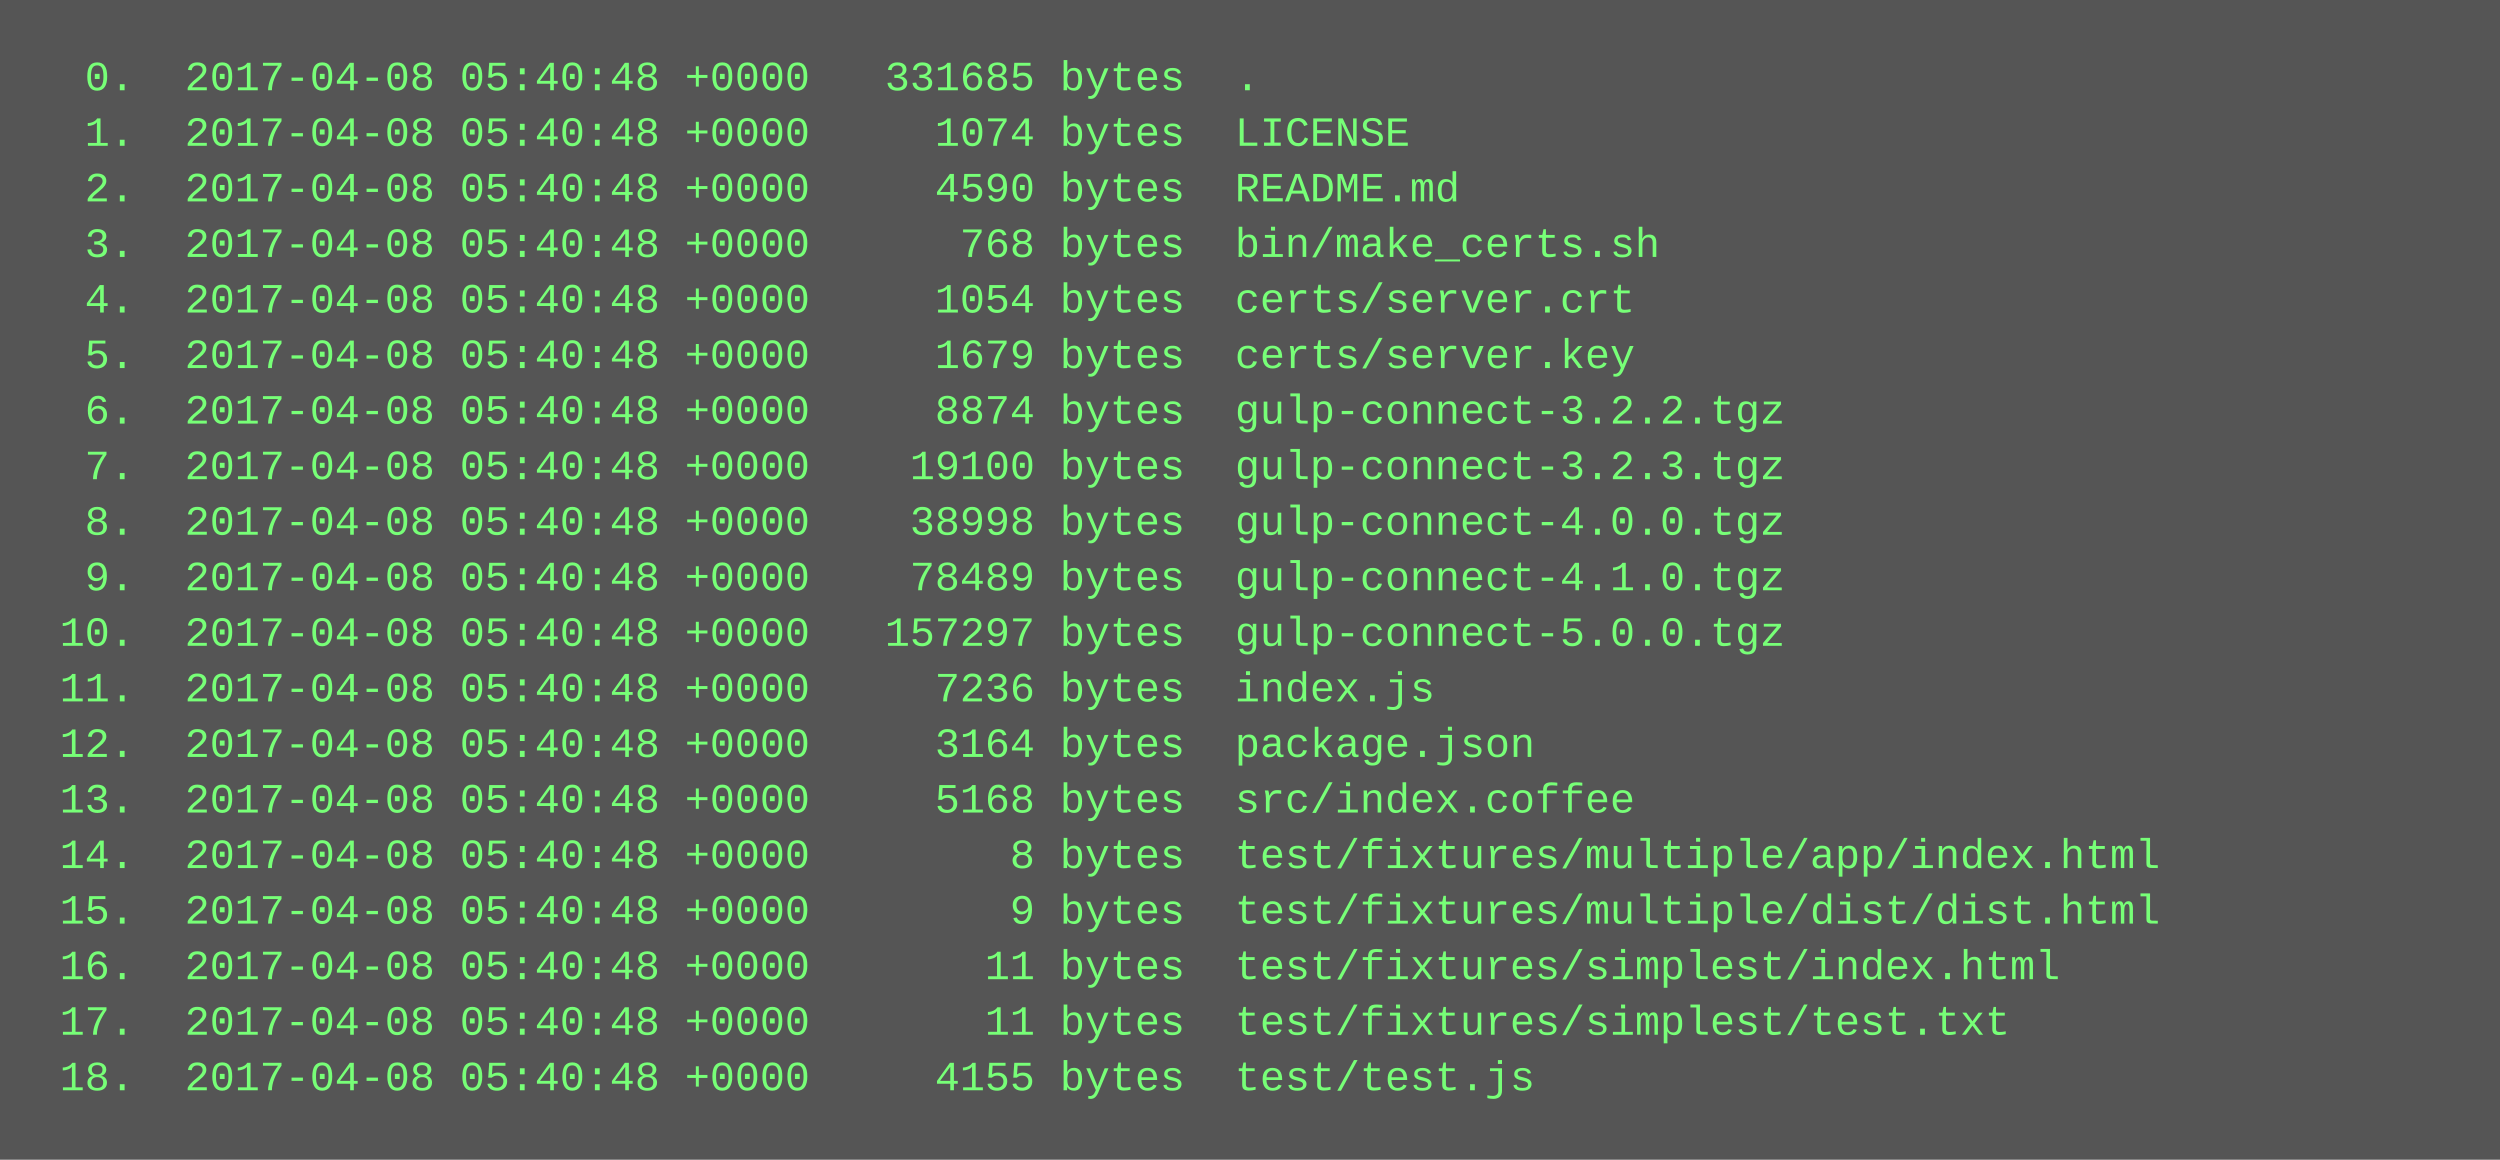
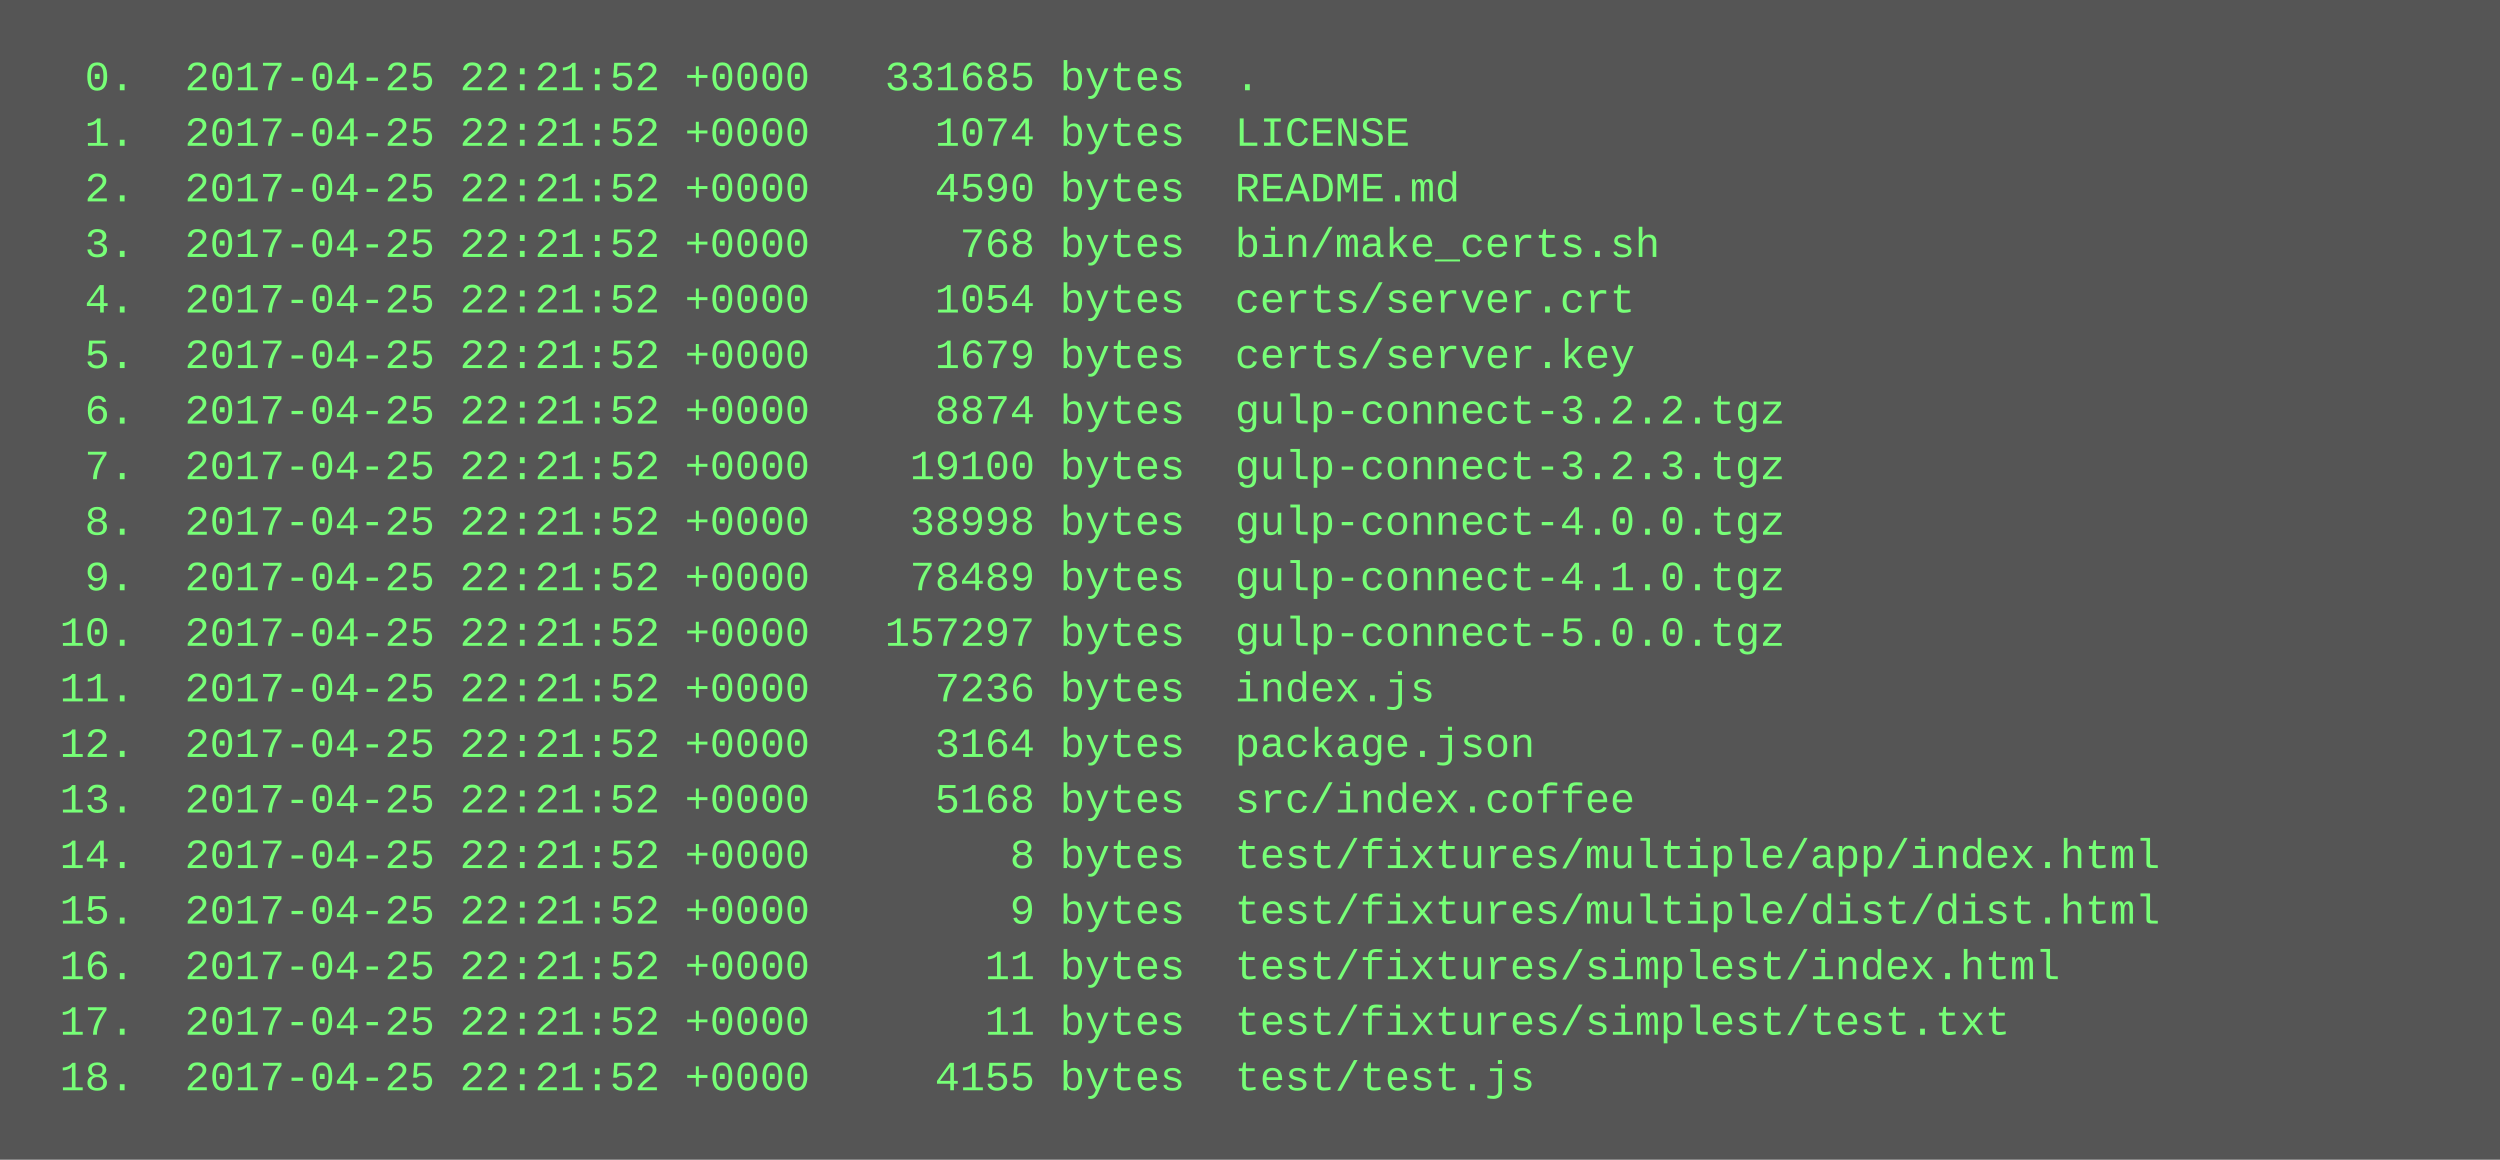
<svg xmlns="http://www.w3.org/2000/svg" height="334" width="720">
  <rect height="334" fill="#555" width="720" />
  <text fill="#7f7" font-family="Courier New" font-size="12" xml:space="preserve">
-     <tspan x="10" y="26">  0.  2017-04-08 05:40:48 +0000   331685 bytes  .</tspan>
-     <tspan x="10" y="42">  1.  2017-04-08 05:40:48 +0000     1074 bytes  LICENSE</tspan>
-     <tspan x="10" y="58">  2.  2017-04-08 05:40:48 +0000     4590 bytes  README.md</tspan>
-     <tspan x="10" y="74">  3.  2017-04-08 05:40:48 +0000      768 bytes  bin/make_certs.sh</tspan>
-     <tspan x="10" y="90">  4.  2017-04-08 05:40:48 +0000     1054 bytes  certs/server.crt</tspan>
-     <tspan x="10" y="106">  5.  2017-04-08 05:40:48 +0000     1679 bytes  certs/server.key</tspan>
-     <tspan x="10" y="122">  6.  2017-04-08 05:40:48 +0000     8874 bytes  gulp-connect-3.2.2.tgz</tspan>
-     <tspan x="10" y="138">  7.  2017-04-08 05:40:48 +0000    19100 bytes  gulp-connect-3.2.3.tgz</tspan>
-     <tspan x="10" y="154">  8.  2017-04-08 05:40:48 +0000    38998 bytes  gulp-connect-4.0.0.tgz</tspan>
-     <tspan x="10" y="170">  9.  2017-04-08 05:40:48 +0000    78489 bytes  gulp-connect-4.1.0.tgz</tspan>
-     <tspan x="10" y="186"> 10.  2017-04-08 05:40:48 +0000   157297 bytes  gulp-connect-5.0.0.tgz</tspan>
-     <tspan x="10" y="202"> 11.  2017-04-08 05:40:48 +0000     7236 bytes  index.js</tspan>
-     <tspan x="10" y="218"> 12.  2017-04-08 05:40:48 +0000     3164 bytes  package.json</tspan>
-     <tspan x="10" y="234"> 13.  2017-04-08 05:40:48 +0000     5168 bytes  src/index.coffee</tspan>
-     <tspan x="10" y="250"> 14.  2017-04-08 05:40:48 +0000        8 bytes  test/fixtures/multiple/app/index.html</tspan>
-     <tspan x="10" y="266"> 15.  2017-04-08 05:40:48 +0000        9 bytes  test/fixtures/multiple/dist/dist.html</tspan>
-     <tspan x="10" y="282"> 16.  2017-04-08 05:40:48 +0000       11 bytes  test/fixtures/simplest/index.html</tspan>
-     <tspan x="10" y="298"> 17.  2017-04-08 05:40:48 +0000       11 bytes  test/fixtures/simplest/test.txt</tspan>
-     <tspan x="10" y="314"> 18.  2017-04-08 05:40:48 +0000     4155 bytes  test/test.js</tspan>
+     <tspan x="10" y="26">  0.  2017-04-25 22:21:52 +0000   331685 bytes  .</tspan>
+     <tspan x="10" y="42">  1.  2017-04-25 22:21:52 +0000     1074 bytes  LICENSE</tspan>
+     <tspan x="10" y="58">  2.  2017-04-25 22:21:52 +0000     4590 bytes  README.md</tspan>
+     <tspan x="10" y="74">  3.  2017-04-25 22:21:52 +0000      768 bytes  bin/make_certs.sh</tspan>
+     <tspan x="10" y="90">  4.  2017-04-25 22:21:52 +0000     1054 bytes  certs/server.crt</tspan>
+     <tspan x="10" y="106">  5.  2017-04-25 22:21:52 +0000     1679 bytes  certs/server.key</tspan>
+     <tspan x="10" y="122">  6.  2017-04-25 22:21:52 +0000     8874 bytes  gulp-connect-3.2.2.tgz</tspan>
+     <tspan x="10" y="138">  7.  2017-04-25 22:21:52 +0000    19100 bytes  gulp-connect-3.2.3.tgz</tspan>
+     <tspan x="10" y="154">  8.  2017-04-25 22:21:52 +0000    38998 bytes  gulp-connect-4.0.0.tgz</tspan>
+     <tspan x="10" y="170">  9.  2017-04-25 22:21:52 +0000    78489 bytes  gulp-connect-4.1.0.tgz</tspan>
+     <tspan x="10" y="186"> 10.  2017-04-25 22:21:52 +0000   157297 bytes  gulp-connect-5.0.0.tgz</tspan>
+     <tspan x="10" y="202"> 11.  2017-04-25 22:21:52 +0000     7236 bytes  index.js</tspan>
+     <tspan x="10" y="218"> 12.  2017-04-25 22:21:52 +0000     3164 bytes  package.json</tspan>
+     <tspan x="10" y="234"> 13.  2017-04-25 22:21:52 +0000     5168 bytes  src/index.coffee</tspan>
+     <tspan x="10" y="250"> 14.  2017-04-25 22:21:52 +0000        8 bytes  test/fixtures/multiple/app/index.html</tspan>
+     <tspan x="10" y="266"> 15.  2017-04-25 22:21:52 +0000        9 bytes  test/fixtures/multiple/dist/dist.html</tspan>
+     <tspan x="10" y="282"> 16.  2017-04-25 22:21:52 +0000       11 bytes  test/fixtures/simplest/index.html</tspan>
+     <tspan x="10" y="298"> 17.  2017-04-25 22:21:52 +0000       11 bytes  test/fixtures/simplest/test.txt</tspan>
+     <tspan x="10" y="314"> 18.  2017-04-25 22:21:52 +0000     4155 bytes  test/test.js</tspan>
  </text>
</svg>
